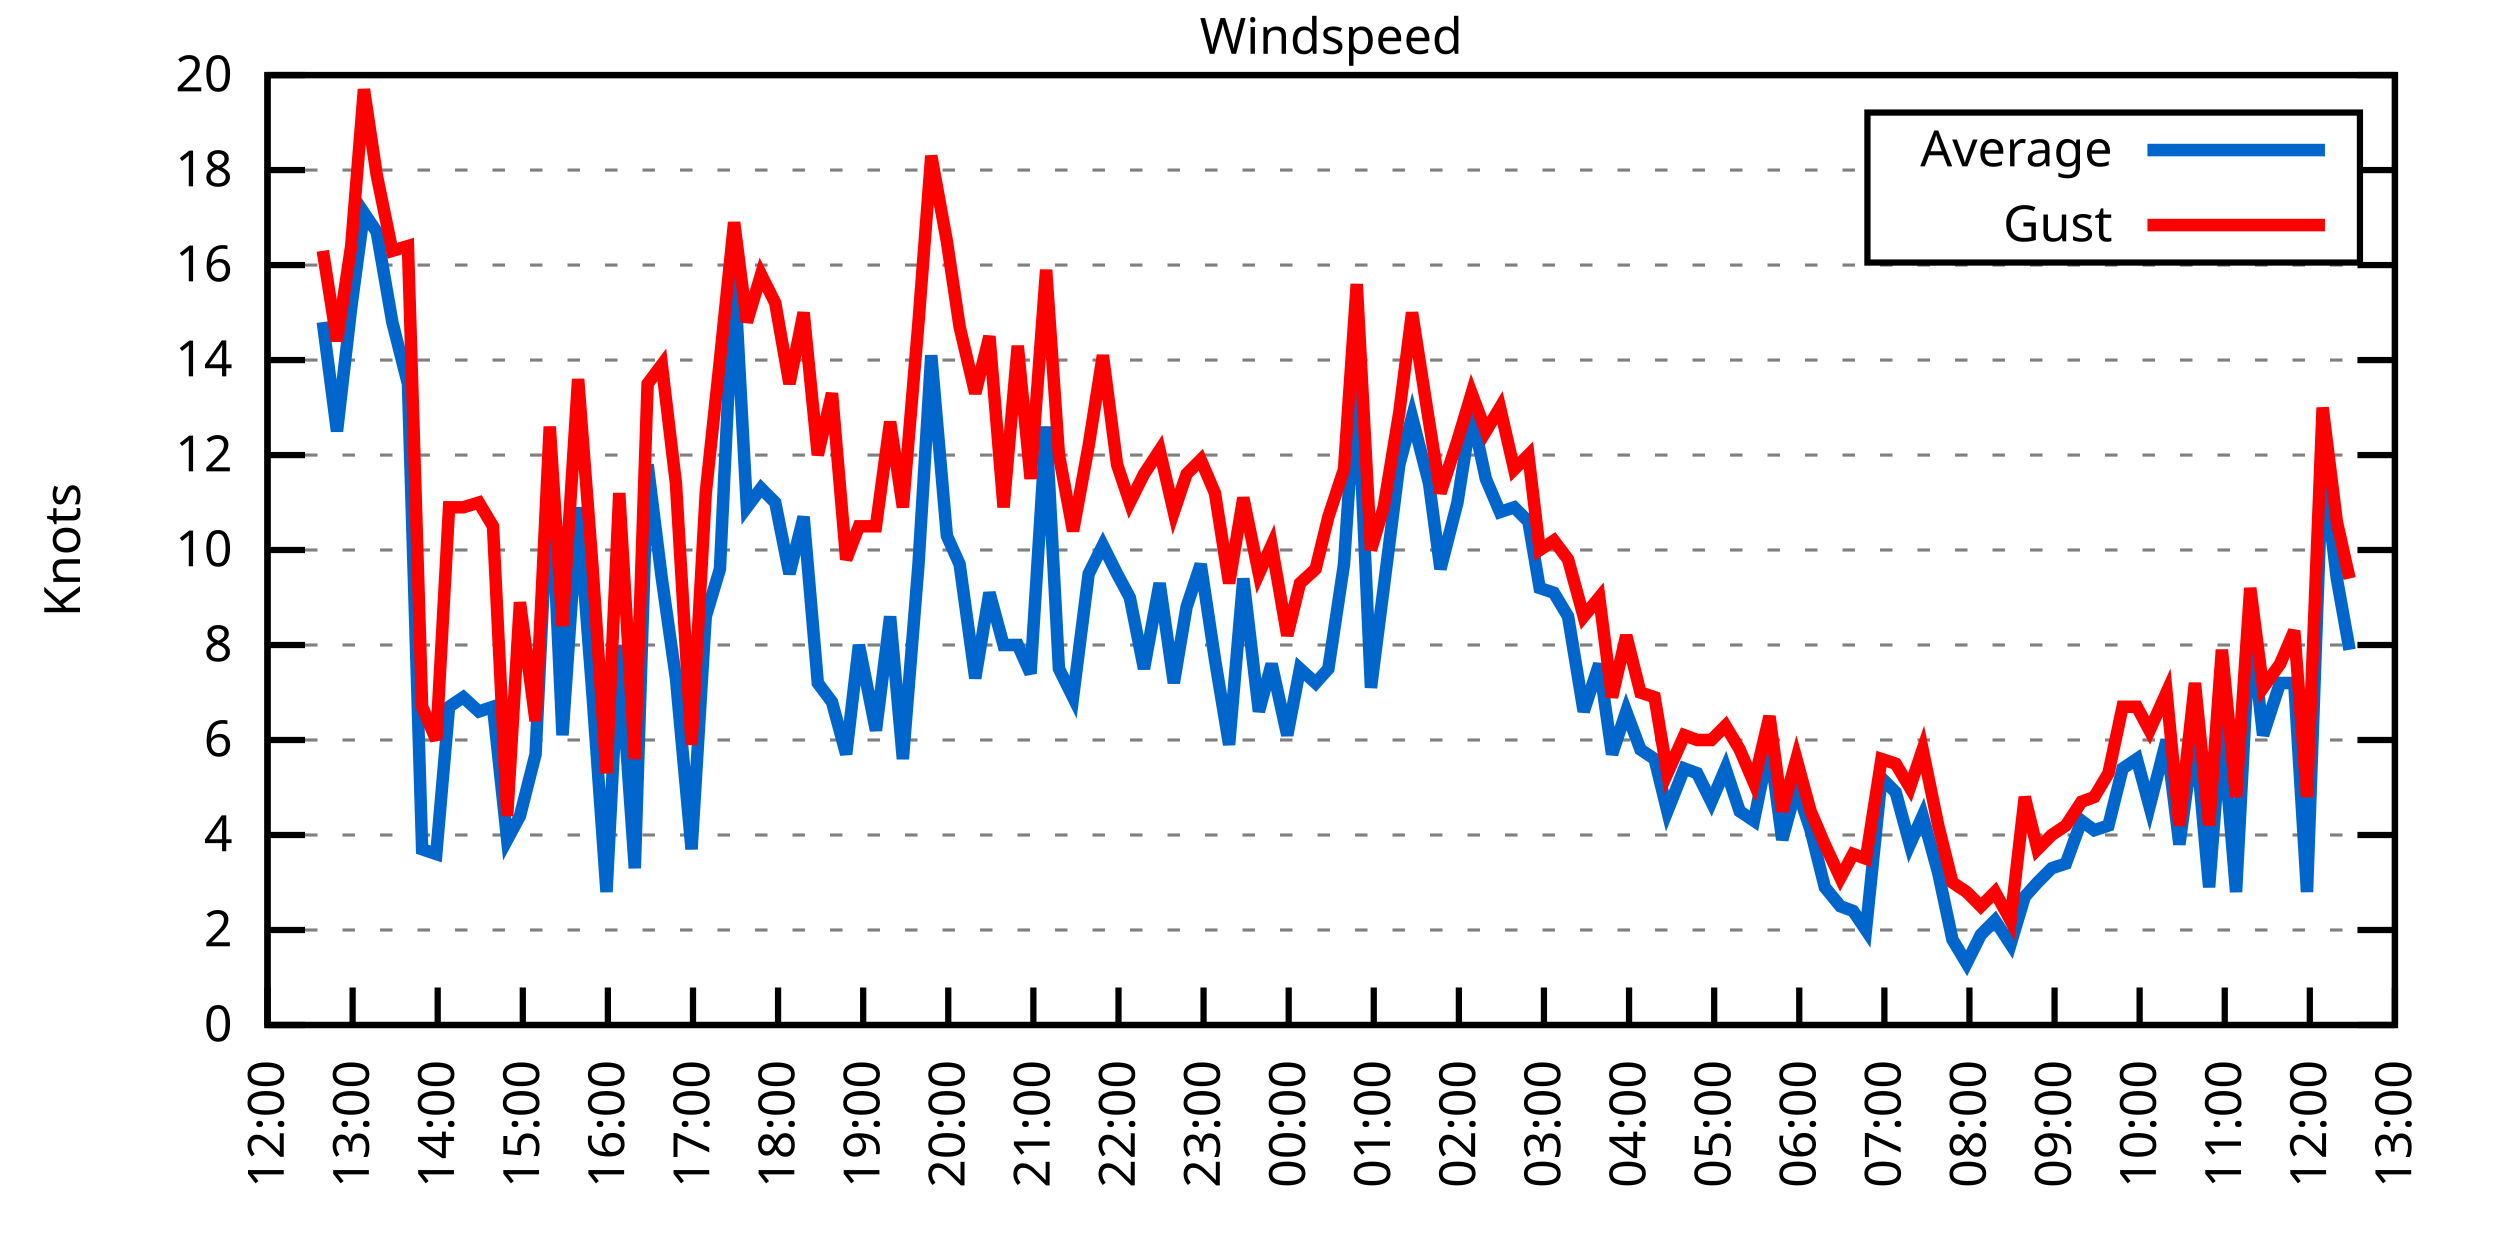
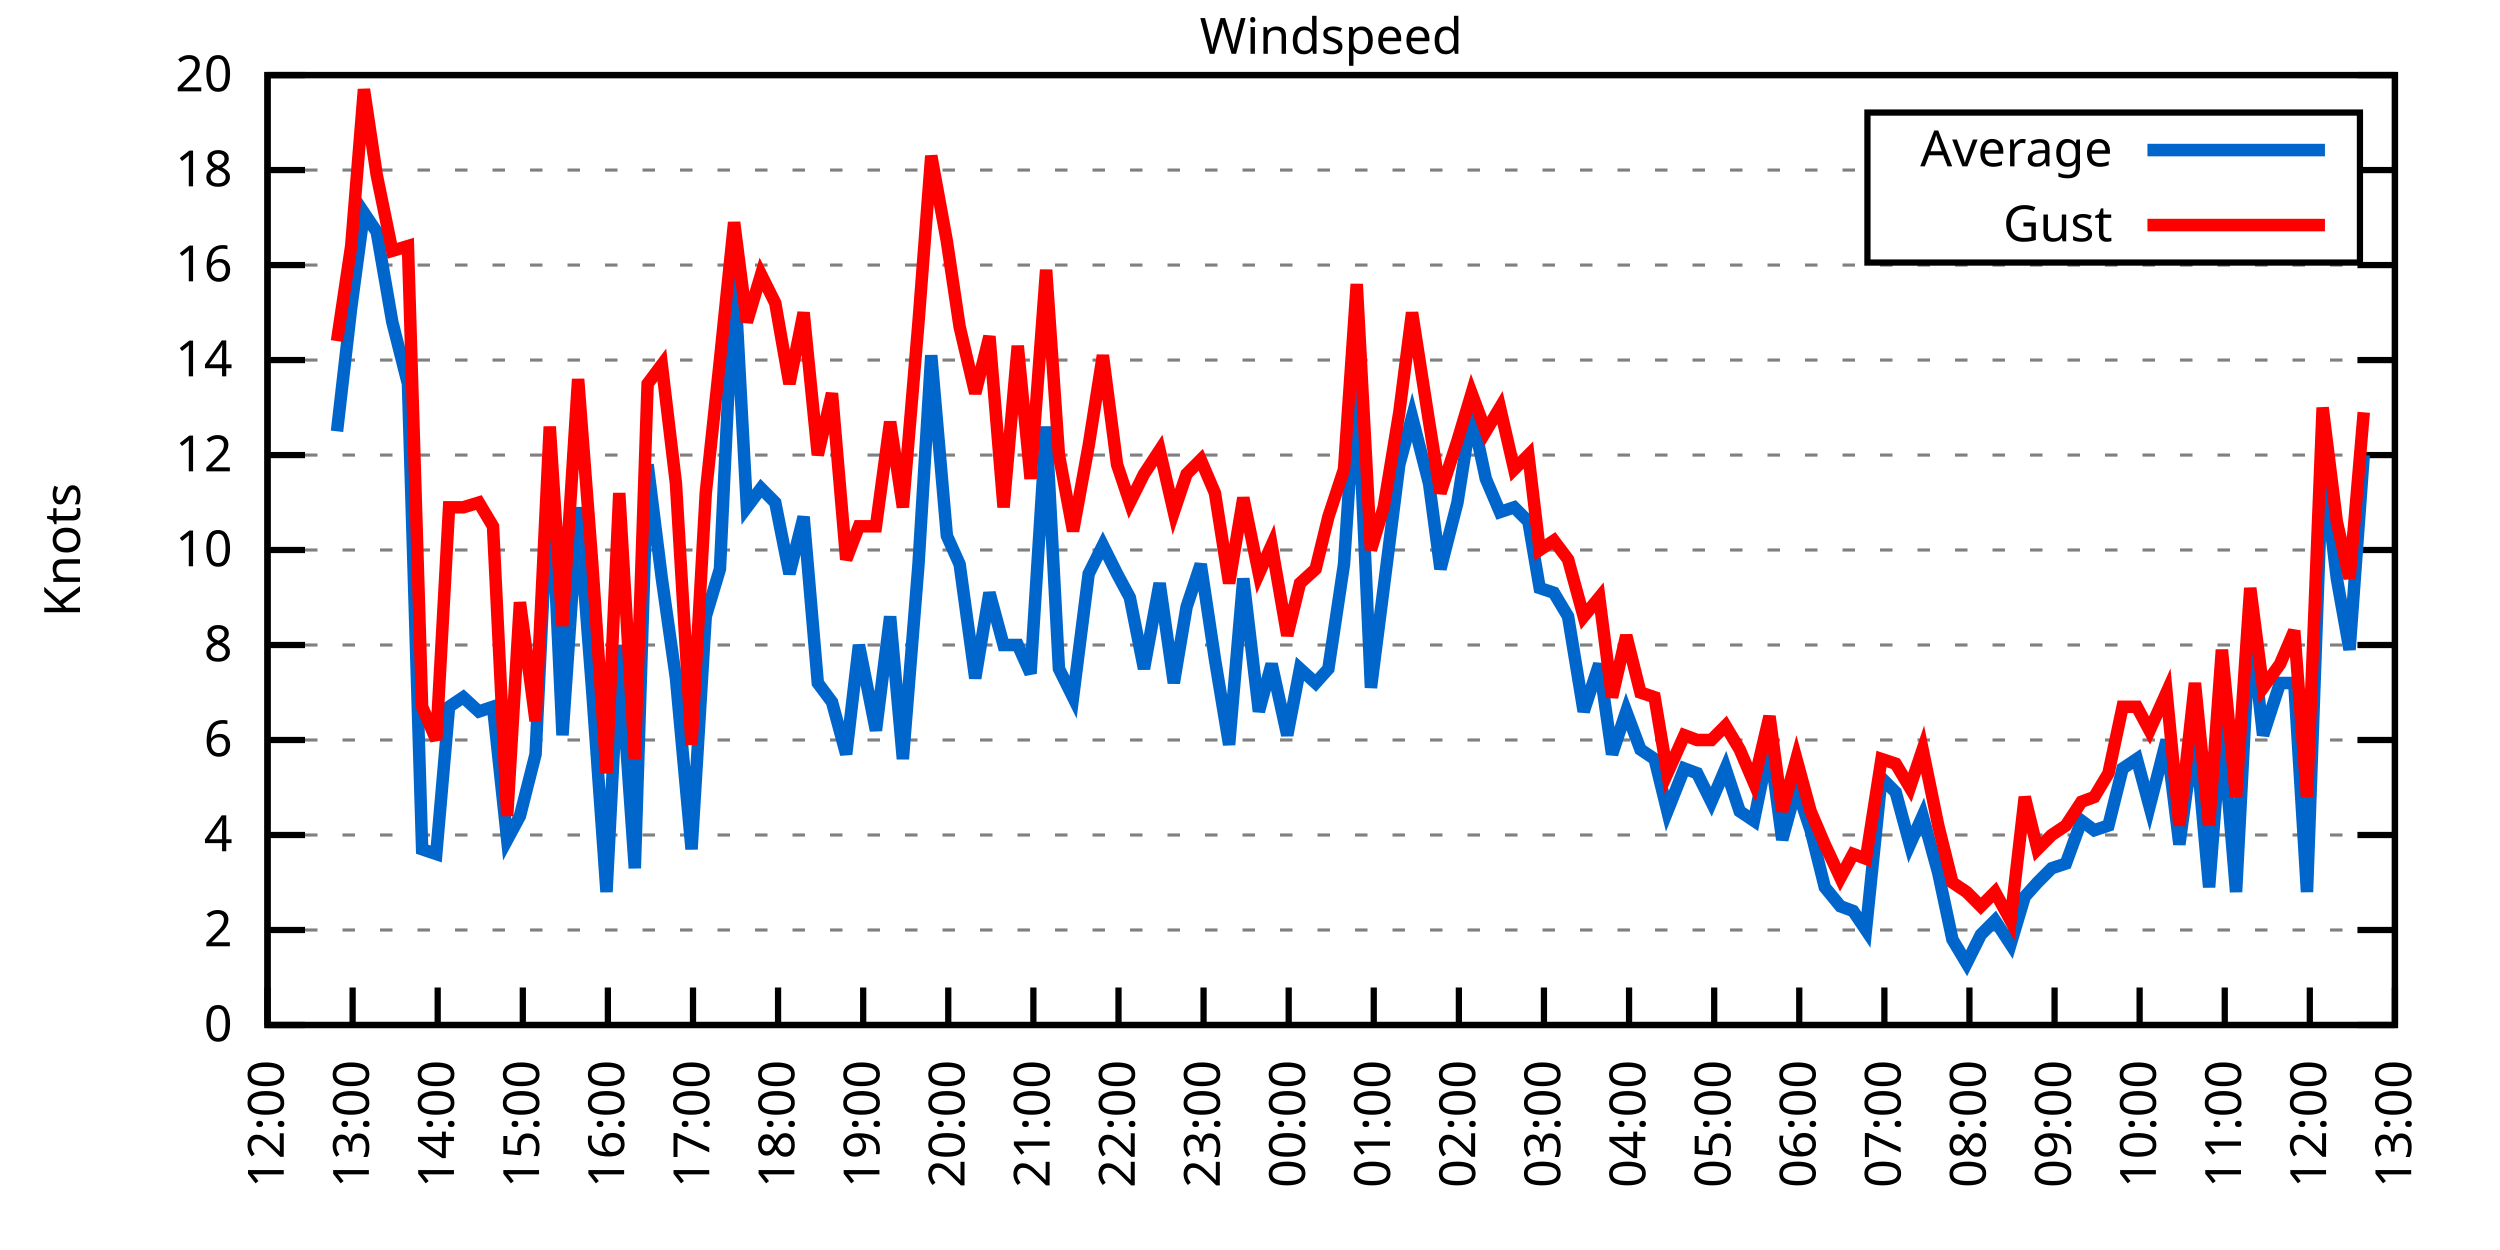
<svg xmlns="http://www.w3.org/2000/svg" xmlns:xlink="http://www.w3.org/1999/xlink" width="400" height="200" viewBox="0 0 400 200">
  <g id="gnuplot_canvas">
    <rect x="0" y="0" width="400" height="200" fill="none" />
    <defs>
      <circle id="gpDot" r="0.5" stroke-width="0.5" stroke="currentColor" />
      <path id="gpPt0" stroke-width="0.333" stroke="currentColor" d="M-1,0 h2 M0,-1 v2" />
      <path id="gpPt1" stroke-width="0.333" stroke="currentColor" d="M-1,-1 L1,1 M1,-1 L-1,1" />
      <path id="gpPt2" stroke-width="0.333" stroke="currentColor" d="M-1,0 L1,0 M0,-1 L0,1 M-1,-1 L1,1 M-1,1 L1,-1" />
      <rect id="gpPt3" stroke-width="0.333" stroke="currentColor" x="-1" y="-1" width="2" height="2" />
      <rect id="gpPt4" stroke-width="0.333" stroke="currentColor" fill="currentColor" x="-1" y="-1" width="2" height="2" />
      <circle id="gpPt5" stroke-width="0.333" stroke="currentColor" cx="0" cy="0" r="1" />
      <use xlink:href="#gpPt5" id="gpPt6" fill="currentColor" stroke="none" />
      <path id="gpPt7" stroke-width="0.333" stroke="currentColor" d="M0,-1.33 L-1.33,0.67 L1.33,0.67 z" />
      <use xlink:href="#gpPt7" id="gpPt8" fill="currentColor" stroke="none" />
      <use xlink:href="#gpPt7" id="gpPt9" stroke="currentColor" transform="rotate(180)" />
      <use xlink:href="#gpPt9" id="gpPt10" fill="currentColor" stroke="none" />
      <use xlink:href="#gpPt3" id="gpPt11" stroke="currentColor" transform="rotate(45)" />
      <use xlink:href="#gpPt11" id="gpPt12" fill="currentColor" stroke="none" />
      <path id="gpPt13" stroke-width="0.333" stroke="currentColor" d="M0,1.330 L1.265,0.411 L0.782,-1.067 L-0.782,-1.076 L-1.265,0.411 z" />
      <use xlink:href="#gpPt13" id="gpPt14" fill="currentColor" stroke="none" />
      <filter id="textbox" filterUnits="objectBoundingBox" x="0" y="0" height="1" width="1">
        <feFlood flood-color="white" flood-opacity="1" result="bgnd" />
        <feComposite in="SourceGraphic" in2="bgnd" operator="atop" />
      </filter>
      <filter id="greybox" filterUnits="objectBoundingBox" x="0" y="0" height="1" width="1">
        <feFlood flood-color="lightgrey" flood-opacity="1" result="grey" />
        <feComposite in="SourceGraphic" in2="grey" operator="atop" />
      </filter>
    </defs>
    <g fill="none" color="white" stroke="currentColor" stroke-width="1.00" stroke-linecap="butt" stroke-linejoin="miter">
</g>
    <g fill="none" color="black" stroke="currentColor" stroke-width="1.00" stroke-linecap="butt" stroke-linejoin="miter">
      <g stroke="none" shape-rendering="crispEdges">
        <polygon fill="rgb(255, 255, 255)" points="42.80,164.00 383.18,164.00 383.18,12.02 42.80,12.02 " />
      </g>
    </g>
    <g fill="none" color="black" stroke="currentColor" stroke-width="1.00" stroke-linecap="butt" stroke-linejoin="miter">
</g>
    <g fill="none" color="black" stroke="black" stroke-width="0.50" stroke-linecap="butt" stroke-linejoin="miter">
</g>
    <g fill="none" color="gray" stroke="currentColor" stroke-width="0.50" stroke-linecap="butt" stroke-linejoin="miter">
      <path stroke="gray" stroke-dasharray="2,4" class="gridline" d="M42.80,164.00 L383.19,164.00  " />
    </g>
    <g fill="none" color="gray" stroke="gray" stroke-width="1.00" stroke-linecap="butt" stroke-linejoin="miter">
</g>
    <g fill="none" color="black" stroke="currentColor" stroke-width="1.00" stroke-linecap="butt" stroke-linejoin="miter">
      <path stroke="black" d="M42.80,164.00 L48.80,164.00 M383.19,164.00 L377.19,164.00  " />
      <g transform="translate(37.20,166.60)" stroke="none" fill="black" font-family="Sans" font-size="8.00" text-anchor="end">
        <text>
          <tspan font-family="Sans"> 0</tspan>
        </text>
      </g>
    </g>
    <g fill="none" color="black" stroke="currentColor" stroke-width="1.00" stroke-linecap="butt" stroke-linejoin="miter">
</g>
    <g fill="none" color="black" stroke="black" stroke-width="0.50" stroke-linecap="butt" stroke-linejoin="miter">
</g>
    <g fill="none" color="gray" stroke="currentColor" stroke-width="0.50" stroke-linecap="butt" stroke-linejoin="miter">
      <path stroke="gray" stroke-dasharray="2,4" class="gridline" d="M42.80,148.80 L383.19,148.80  " />
    </g>
    <g fill="none" color="gray" stroke="gray" stroke-width="1.00" stroke-linecap="butt" stroke-linejoin="miter">
</g>
    <g fill="none" color="black" stroke="currentColor" stroke-width="1.00" stroke-linecap="butt" stroke-linejoin="miter">
      <path stroke="black" d="M42.80,148.80 L48.80,148.80 M383.19,148.80 L377.19,148.80  " />
      <g transform="translate(37.20,151.40)" stroke="none" fill="black" font-family="Sans" font-size="8.00" text-anchor="end">
        <text>
          <tspan font-family="Sans"> 2</tspan>
        </text>
      </g>
    </g>
    <g fill="none" color="black" stroke="currentColor" stroke-width="1.00" stroke-linecap="butt" stroke-linejoin="miter">
</g>
    <g fill="none" color="black" stroke="black" stroke-width="0.50" stroke-linecap="butt" stroke-linejoin="miter">
</g>
    <g fill="none" color="gray" stroke="currentColor" stroke-width="0.50" stroke-linecap="butt" stroke-linejoin="miter">
      <path stroke="gray" stroke-dasharray="2,4" class="gridline" d="M42.80,133.60 L383.19,133.60  " />
    </g>
    <g fill="none" color="gray" stroke="gray" stroke-width="1.00" stroke-linecap="butt" stroke-linejoin="miter">
</g>
    <g fill="none" color="black" stroke="currentColor" stroke-width="1.00" stroke-linecap="butt" stroke-linejoin="miter">
      <path stroke="black" d="M42.80,133.60 L48.80,133.60 M383.19,133.60 L377.19,133.60  " />
      <g transform="translate(37.20,136.20)" stroke="none" fill="black" font-family="Sans" font-size="8.00" text-anchor="end">
        <text>
          <tspan font-family="Sans"> 4</tspan>
        </text>
      </g>
    </g>
    <g fill="none" color="black" stroke="currentColor" stroke-width="1.00" stroke-linecap="butt" stroke-linejoin="miter">
</g>
    <g fill="none" color="black" stroke="black" stroke-width="0.50" stroke-linecap="butt" stroke-linejoin="miter">
</g>
    <g fill="none" color="gray" stroke="currentColor" stroke-width="0.50" stroke-linecap="butt" stroke-linejoin="miter">
      <path stroke="gray" stroke-dasharray="2,4" class="gridline" d="M42.80,118.40 L383.19,118.40  " />
    </g>
    <g fill="none" color="gray" stroke="gray" stroke-width="1.00" stroke-linecap="butt" stroke-linejoin="miter">
</g>
    <g fill="none" color="black" stroke="currentColor" stroke-width="1.00" stroke-linecap="butt" stroke-linejoin="miter">
      <path stroke="black" d="M42.80,118.40 L48.80,118.40 M383.19,118.40 L377.19,118.40  " />
      <g transform="translate(37.20,121.00)" stroke="none" fill="black" font-family="Sans" font-size="8.00" text-anchor="end">
        <text>
          <tspan font-family="Sans"> 6</tspan>
        </text>
      </g>
    </g>
    <g fill="none" color="black" stroke="currentColor" stroke-width="1.00" stroke-linecap="butt" stroke-linejoin="miter">
</g>
    <g fill="none" color="black" stroke="black" stroke-width="0.50" stroke-linecap="butt" stroke-linejoin="miter">
</g>
    <g fill="none" color="gray" stroke="currentColor" stroke-width="0.50" stroke-linecap="butt" stroke-linejoin="miter">
      <path stroke="gray" stroke-dasharray="2,4" class="gridline" d="M42.80,103.20 L383.19,103.20  " />
    </g>
    <g fill="none" color="gray" stroke="gray" stroke-width="1.00" stroke-linecap="butt" stroke-linejoin="miter">
</g>
    <g fill="none" color="black" stroke="currentColor" stroke-width="1.00" stroke-linecap="butt" stroke-linejoin="miter">
      <path stroke="black" d="M42.80,103.20 L48.80,103.20 M383.19,103.20 L377.19,103.20  " />
      <g transform="translate(37.20,105.80)" stroke="none" fill="black" font-family="Sans" font-size="8.00" text-anchor="end">
        <text>
          <tspan font-family="Sans"> 8</tspan>
        </text>
      </g>
    </g>
    <g fill="none" color="black" stroke="currentColor" stroke-width="1.00" stroke-linecap="butt" stroke-linejoin="miter">
</g>
    <g fill="none" color="black" stroke="black" stroke-width="0.50" stroke-linecap="butt" stroke-linejoin="miter">
</g>
    <g fill="none" color="gray" stroke="currentColor" stroke-width="0.50" stroke-linecap="butt" stroke-linejoin="miter">
      <path stroke="gray" stroke-dasharray="2,4" class="gridline" d="M42.80,88.00 L383.19,88.00  " />
    </g>
    <g fill="none" color="gray" stroke="gray" stroke-width="1.00" stroke-linecap="butt" stroke-linejoin="miter">
</g>
    <g fill="none" color="black" stroke="currentColor" stroke-width="1.00" stroke-linecap="butt" stroke-linejoin="miter">
      <path stroke="black" d="M42.80,88.00 L48.80,88.00 M383.19,88.00 L377.19,88.00  " />
      <g transform="translate(37.20,90.60)" stroke="none" fill="black" font-family="Sans" font-size="8.00" text-anchor="end">
        <text>
          <tspan font-family="Sans"> 10</tspan>
        </text>
      </g>
    </g>
    <g fill="none" color="black" stroke="currentColor" stroke-width="1.00" stroke-linecap="butt" stroke-linejoin="miter">
</g>
    <g fill="none" color="black" stroke="black" stroke-width="0.50" stroke-linecap="butt" stroke-linejoin="miter">
</g>
    <g fill="none" color="gray" stroke="currentColor" stroke-width="0.50" stroke-linecap="butt" stroke-linejoin="miter">
      <path stroke="gray" stroke-dasharray="2,4" class="gridline" d="M42.80,72.81 L383.19,72.81  " />
    </g>
    <g fill="none" color="gray" stroke="gray" stroke-width="1.00" stroke-linecap="butt" stroke-linejoin="miter">
</g>
    <g fill="none" color="black" stroke="currentColor" stroke-width="1.00" stroke-linecap="butt" stroke-linejoin="miter">
      <path stroke="black" d="M42.80,72.81 L48.80,72.81 M383.19,72.81 L377.19,72.81  " />
      <g transform="translate(37.20,75.41)" stroke="none" fill="black" font-family="Sans" font-size="8.00" text-anchor="end">
        <text>
          <tspan font-family="Sans"> 12</tspan>
        </text>
      </g>
    </g>
    <g fill="none" color="black" stroke="currentColor" stroke-width="1.00" stroke-linecap="butt" stroke-linejoin="miter">
</g>
    <g fill="none" color="black" stroke="black" stroke-width="0.50" stroke-linecap="butt" stroke-linejoin="miter">
</g>
    <g fill="none" color="gray" stroke="currentColor" stroke-width="0.50" stroke-linecap="butt" stroke-linejoin="miter">
      <path stroke="gray" stroke-dasharray="2,4" class="gridline" d="M42.80,57.61 L383.19,57.61  " />
    </g>
    <g fill="none" color="gray" stroke="gray" stroke-width="1.00" stroke-linecap="butt" stroke-linejoin="miter">
</g>
    <g fill="none" color="black" stroke="currentColor" stroke-width="1.00" stroke-linecap="butt" stroke-linejoin="miter">
      <path stroke="black" d="M42.80,57.61 L48.80,57.61 M383.19,57.61 L377.19,57.61  " />
      <g transform="translate(37.20,60.21)" stroke="none" fill="black" font-family="Sans" font-size="8.00" text-anchor="end">
        <text>
          <tspan font-family="Sans"> 14</tspan>
        </text>
      </g>
    </g>
    <g fill="none" color="black" stroke="currentColor" stroke-width="1.00" stroke-linecap="butt" stroke-linejoin="miter">
</g>
    <g fill="none" color="black" stroke="black" stroke-width="0.50" stroke-linecap="butt" stroke-linejoin="miter">
</g>
    <g fill="none" color="gray" stroke="currentColor" stroke-width="0.50" stroke-linecap="butt" stroke-linejoin="miter">
      <path stroke="gray" stroke-dasharray="2,4" class="gridline" d="M42.80,42.41 L383.19,42.41  " />
    </g>
    <g fill="none" color="gray" stroke="gray" stroke-width="1.00" stroke-linecap="butt" stroke-linejoin="miter">
</g>
    <g fill="none" color="black" stroke="currentColor" stroke-width="1.00" stroke-linecap="butt" stroke-linejoin="miter">
      <path stroke="black" d="M42.80,42.41 L48.80,42.41 M383.19,42.41 L377.19,42.41  " />
      <g transform="translate(37.20,45.01)" stroke="none" fill="black" font-family="Sans" font-size="8.00" text-anchor="end">
        <text>
          <tspan font-family="Sans"> 16</tspan>
        </text>
      </g>
    </g>
    <g fill="none" color="black" stroke="currentColor" stroke-width="1.00" stroke-linecap="butt" stroke-linejoin="miter">
</g>
    <g fill="none" color="black" stroke="black" stroke-width="0.50" stroke-linecap="butt" stroke-linejoin="miter">
</g>
    <g fill="none" color="gray" stroke="currentColor" stroke-width="0.50" stroke-linecap="butt" stroke-linejoin="miter">
      <path stroke="gray" stroke-dasharray="2,4" class="gridline" d="M42.80,27.21 L298.79,27.21 M377.59,27.21 L383.19,27.21  " />
    </g>
    <g fill="none" color="gray" stroke="gray" stroke-width="1.00" stroke-linecap="butt" stroke-linejoin="miter">
</g>
    <g fill="none" color="black" stroke="currentColor" stroke-width="1.00" stroke-linecap="butt" stroke-linejoin="miter">
      <path stroke="black" d="M42.80,27.21 L48.80,27.21 M383.19,27.21 L377.19,27.21  " />
      <g transform="translate(37.20,29.81)" stroke="none" fill="black" font-family="Sans" font-size="8.00" text-anchor="end">
        <text>
          <tspan font-family="Sans"> 18</tspan>
        </text>
      </g>
    </g>
    <g fill="none" color="black" stroke="currentColor" stroke-width="1.00" stroke-linecap="butt" stroke-linejoin="miter">
</g>
    <g fill="none" color="black" stroke="black" stroke-width="0.50" stroke-linecap="butt" stroke-linejoin="miter">
</g>
    <g fill="none" color="gray" stroke="currentColor" stroke-width="0.50" stroke-linecap="butt" stroke-linejoin="miter">
      <path stroke="gray" stroke-dasharray="2,4" class="gridline" d="M42.80,12.01 L383.19,12.01  " />
    </g>
    <g fill="none" color="gray" stroke="gray" stroke-width="1.00" stroke-linecap="butt" stroke-linejoin="miter">
</g>
    <g fill="none" color="black" stroke="currentColor" stroke-width="1.00" stroke-linecap="butt" stroke-linejoin="miter">
      <path stroke="black" d="M42.80,12.01 L48.80,12.01 M383.19,12.01 L377.19,12.01  " />
      <g transform="translate(37.20,14.61)" stroke="none" fill="black" font-family="Sans" font-size="8.00" text-anchor="end">
        <text>
          <tspan font-family="Sans"> 20</tspan>
        </text>
      </g>
    </g>
    <g fill="none" color="black" stroke="currentColor" stroke-width="1.00" stroke-linecap="butt" stroke-linejoin="miter">
      <path stroke="black" d="M42.80,164.00 L42.80,158.00  " />
      <g transform="translate(45.40,169.60) rotate(270.00)" stroke="none" fill="black" font-family="Sans" font-size="8.00" text-anchor="end">
        <text>
          <tspan font-family="Sans">12:00</tspan>
        </text>
      </g>
    </g>
    <g fill="none" color="black" stroke="currentColor" stroke-width="1.00" stroke-linecap="butt" stroke-linejoin="miter">
      <path stroke="black" d="M56.42,164.00 L56.42,158.00  " />
      <g transform="translate(59.02,169.60) rotate(270.00)" stroke="none" fill="black" font-family="Sans" font-size="8.00" text-anchor="end">
        <text>
          <tspan font-family="Sans">13:00</tspan>
        </text>
      </g>
    </g>
    <g fill="none" color="black" stroke="currentColor" stroke-width="1.00" stroke-linecap="butt" stroke-linejoin="miter">
      <path stroke="black" d="M70.03,164.00 L70.03,158.00  " />
      <g transform="translate(72.63,169.60) rotate(270.00)" stroke="none" fill="black" font-family="Sans" font-size="8.00" text-anchor="end">
        <text>
          <tspan font-family="Sans">14:00</tspan>
        </text>
      </g>
    </g>
    <g fill="none" color="black" stroke="currentColor" stroke-width="1.00" stroke-linecap="butt" stroke-linejoin="miter">
      <path stroke="black" d="M83.65,164.00 L83.65,158.00  " />
      <g transform="translate(86.25,169.60) rotate(270.00)" stroke="none" fill="black" font-family="Sans" font-size="8.00" text-anchor="end">
        <text>
          <tspan font-family="Sans">15:00</tspan>
        </text>
      </g>
    </g>
    <g fill="none" color="black" stroke="currentColor" stroke-width="1.00" stroke-linecap="butt" stroke-linejoin="miter">
      <path stroke="black" d="M97.26,164.00 L97.26,158.00  " />
      <g transform="translate(99.86,169.60) rotate(270.00)" stroke="none" fill="black" font-family="Sans" font-size="8.00" text-anchor="end">
        <text>
          <tspan font-family="Sans">16:00</tspan>
        </text>
      </g>
    </g>
    <g fill="none" color="black" stroke="currentColor" stroke-width="1.00" stroke-linecap="butt" stroke-linejoin="miter">
      <path stroke="black" d="M110.88,164.00 L110.88,158.00  " />
      <g transform="translate(113.48,169.60) rotate(270.00)" stroke="none" fill="black" font-family="Sans" font-size="8.00" text-anchor="end">
        <text>
          <tspan font-family="Sans">17:00</tspan>
        </text>
      </g>
    </g>
    <g fill="none" color="black" stroke="currentColor" stroke-width="1.00" stroke-linecap="butt" stroke-linejoin="miter">
      <path stroke="black" d="M124.49,164.00 L124.49,158.00  " />
      <g transform="translate(127.09,169.60) rotate(270.00)" stroke="none" fill="black" font-family="Sans" font-size="8.00" text-anchor="end">
        <text>
          <tspan font-family="Sans">18:00</tspan>
        </text>
      </g>
    </g>
    <g fill="none" color="black" stroke="currentColor" stroke-width="1.00" stroke-linecap="butt" stroke-linejoin="miter">
      <path stroke="black" d="M138.11,164.00 L138.11,158.00  " />
      <g transform="translate(140.71,169.60) rotate(270.00)" stroke="none" fill="black" font-family="Sans" font-size="8.00" text-anchor="end">
        <text>
          <tspan font-family="Sans">19:00</tspan>
        </text>
      </g>
    </g>
    <g fill="none" color="black" stroke="currentColor" stroke-width="1.00" stroke-linecap="butt" stroke-linejoin="miter">
      <path stroke="black" d="M151.72,164.00 L151.72,158.00  " />
      <g transform="translate(154.32,169.60) rotate(270.00)" stroke="none" fill="black" font-family="Sans" font-size="8.00" text-anchor="end">
        <text>
          <tspan font-family="Sans">20:00</tspan>
        </text>
      </g>
    </g>
    <g fill="none" color="black" stroke="currentColor" stroke-width="1.00" stroke-linecap="butt" stroke-linejoin="miter">
      <path stroke="black" d="M165.34,164.00 L165.34,158.00  " />
      <g transform="translate(167.94,169.60) rotate(270.00)" stroke="none" fill="black" font-family="Sans" font-size="8.00" text-anchor="end">
        <text>
          <tspan font-family="Sans">21:00</tspan>
        </text>
      </g>
    </g>
    <g fill="none" color="black" stroke="currentColor" stroke-width="1.00" stroke-linecap="butt" stroke-linejoin="miter">
      <path stroke="black" d="M178.96,164.00 L178.96,158.00  " />
      <g transform="translate(181.56,169.60) rotate(270.00)" stroke="none" fill="black" font-family="Sans" font-size="8.00" text-anchor="end">
        <text>
          <tspan font-family="Sans">22:00</tspan>
        </text>
      </g>
    </g>
    <g fill="none" color="black" stroke="currentColor" stroke-width="1.00" stroke-linecap="butt" stroke-linejoin="miter">
      <path stroke="black" d="M192.57,164.00 L192.57,158.00  " />
      <g transform="translate(195.17,169.60) rotate(270.00)" stroke="none" fill="black" font-family="Sans" font-size="8.00" text-anchor="end">
        <text>
          <tspan font-family="Sans">23:00</tspan>
        </text>
      </g>
    </g>
    <g fill="none" color="black" stroke="currentColor" stroke-width="1.00" stroke-linecap="butt" stroke-linejoin="miter">
      <path stroke="black" d="M206.19,164.00 L206.19,158.00  " />
      <g transform="translate(208.79,169.60) rotate(270.00)" stroke="none" fill="black" font-family="Sans" font-size="8.00" text-anchor="end">
        <text>
          <tspan font-family="Sans">00:00</tspan>
        </text>
      </g>
    </g>
    <g fill="none" color="black" stroke="currentColor" stroke-width="1.00" stroke-linecap="butt" stroke-linejoin="miter">
      <path stroke="black" d="M219.80,164.00 L219.80,158.00  " />
      <g transform="translate(222.40,169.60) rotate(270.00)" stroke="none" fill="black" font-family="Sans" font-size="8.00" text-anchor="end">
        <text>
          <tspan font-family="Sans">01:00</tspan>
        </text>
      </g>
    </g>
    <g fill="none" color="black" stroke="currentColor" stroke-width="1.00" stroke-linecap="butt" stroke-linejoin="miter">
      <path stroke="black" d="M233.42,164.00 L233.42,158.00  " />
      <g transform="translate(236.02,169.60) rotate(270.00)" stroke="none" fill="black" font-family="Sans" font-size="8.00" text-anchor="end">
        <text>
          <tspan font-family="Sans">02:00</tspan>
        </text>
      </g>
    </g>
    <g fill="none" color="black" stroke="currentColor" stroke-width="1.00" stroke-linecap="butt" stroke-linejoin="miter">
      <path stroke="black" d="M247.03,164.00 L247.03,158.00  " />
      <g transform="translate(249.63,169.60) rotate(270.00)" stroke="none" fill="black" font-family="Sans" font-size="8.00" text-anchor="end">
        <text>
          <tspan font-family="Sans">03:00</tspan>
        </text>
      </g>
    </g>
    <g fill="none" color="black" stroke="currentColor" stroke-width="1.00" stroke-linecap="butt" stroke-linejoin="miter">
      <path stroke="black" d="M260.65,164.00 L260.65,158.00  " />
      <g transform="translate(263.25,169.60) rotate(270.00)" stroke="none" fill="black" font-family="Sans" font-size="8.00" text-anchor="end">
        <text>
          <tspan font-family="Sans">04:00</tspan>
        </text>
      </g>
    </g>
    <g fill="none" color="black" stroke="currentColor" stroke-width="1.00" stroke-linecap="butt" stroke-linejoin="miter">
      <path stroke="black" d="M274.27,164.00 L274.27,158.00  " />
      <g transform="translate(276.87,169.60) rotate(270.00)" stroke="none" fill="black" font-family="Sans" font-size="8.00" text-anchor="end">
        <text>
          <tspan font-family="Sans">05:00</tspan>
        </text>
      </g>
    </g>
    <g fill="none" color="black" stroke="currentColor" stroke-width="1.00" stroke-linecap="butt" stroke-linejoin="miter">
      <path stroke="black" d="M287.88,164.00 L287.88,158.00  " />
      <g transform="translate(290.48,169.60) rotate(270.00)" stroke="none" fill="black" font-family="Sans" font-size="8.00" text-anchor="end">
        <text>
          <tspan font-family="Sans">06:00</tspan>
        </text>
      </g>
    </g>
    <g fill="none" color="black" stroke="currentColor" stroke-width="1.00" stroke-linecap="butt" stroke-linejoin="miter">
      <path stroke="black" d="M301.50,164.00 L301.50,158.00  " />
      <g transform="translate(304.10,169.60) rotate(270.00)" stroke="none" fill="black" font-family="Sans" font-size="8.00" text-anchor="end">
        <text>
          <tspan font-family="Sans">07:00</tspan>
        </text>
      </g>
    </g>
    <g fill="none" color="black" stroke="currentColor" stroke-width="1.00" stroke-linecap="butt" stroke-linejoin="miter">
      <path stroke="black" d="M315.11,164.00 L315.11,158.00  " />
      <g transform="translate(317.71,169.60) rotate(270.00)" stroke="none" fill="black" font-family="Sans" font-size="8.00" text-anchor="end">
        <text>
          <tspan font-family="Sans">08:00</tspan>
        </text>
      </g>
    </g>
    <g fill="none" color="black" stroke="currentColor" stroke-width="1.00" stroke-linecap="butt" stroke-linejoin="miter">
      <path stroke="black" d="M328.73,164.00 L328.73,158.00  " />
      <g transform="translate(331.33,169.60) rotate(270.00)" stroke="none" fill="black" font-family="Sans" font-size="8.00" text-anchor="end">
        <text>
          <tspan font-family="Sans">09:00</tspan>
        </text>
      </g>
    </g>
    <g fill="none" color="black" stroke="currentColor" stroke-width="1.00" stroke-linecap="butt" stroke-linejoin="miter">
      <path stroke="black" d="M342.34,164.00 L342.34,158.00  " />
      <g transform="translate(344.94,169.60) rotate(270.00)" stroke="none" fill="black" font-family="Sans" font-size="8.00" text-anchor="end">
        <text>
          <tspan font-family="Sans">10:00</tspan>
        </text>
      </g>
    </g>
    <g fill="none" color="black" stroke="currentColor" stroke-width="1.00" stroke-linecap="butt" stroke-linejoin="miter">
      <path stroke="black" d="M355.96,164.00 L355.96,158.00  " />
      <g transform="translate(358.56,169.60) rotate(270.00)" stroke="none" fill="black" font-family="Sans" font-size="8.00" text-anchor="end">
        <text>
          <tspan font-family="Sans">11:00</tspan>
        </text>
      </g>
    </g>
    <g fill="none" color="black" stroke="currentColor" stroke-width="1.00" stroke-linecap="butt" stroke-linejoin="miter">
      <path stroke="black" d="M369.57,164.00 L369.57,158.00  " />
      <g transform="translate(372.17,169.60) rotate(270.00)" stroke="none" fill="black" font-family="Sans" font-size="8.00" text-anchor="end">
        <text>
          <tspan font-family="Sans">12:00</tspan>
        </text>
      </g>
    </g>
    <g fill="none" color="black" stroke="currentColor" stroke-width="1.00" stroke-linecap="butt" stroke-linejoin="miter">
      <path stroke="black" d="M383.19,164.00 L383.19,158.00  " />
      <g transform="translate(385.79,169.60) rotate(270.00)" stroke="none" fill="black" font-family="Sans" font-size="8.00" text-anchor="end">
        <text>
          <tspan font-family="Sans">13:00</tspan>
        </text>
      </g>
    </g>
    <g fill="none" color="black" stroke="currentColor" stroke-width="1.00" stroke-linecap="butt" stroke-linejoin="miter">
</g>
    <g fill="none" color="black" stroke="currentColor" stroke-width="1.00" stroke-linecap="butt" stroke-linejoin="miter">
      <path stroke="black" d="M42.80,12.01 L42.80,164.00 L383.19,164.00 L383.19,12.01 L42.80,12.01 Z  " />
    </g>
    <g fill="none" color="black" stroke="currentColor" stroke-width="1.00" stroke-linecap="butt" stroke-linejoin="miter">
</g>
    <g fill="none" color="black" stroke="currentColor" stroke-width="1.00" stroke-linecap="butt" stroke-linejoin="miter">
      <path stroke="black" d="M298.79,42.01 L298.79,18.01 L377.59,18.01 L377.59,42.01 L298.79,42.01 Z  " />
    </g>
    <g id="Windspeed_plot_1">
      <g fill="none" color="white" stroke="black" stroke-width="2.00" stroke-linecap="butt" stroke-linejoin="miter">
</g>
      <g fill="none" color="black" stroke="currentColor" stroke-width="2.00" stroke-linecap="butt" stroke-linejoin="miter">
        <g transform="translate(337.99,26.61)" stroke="none" fill="black" font-family="Sans" font-size="8.00" text-anchor="end">
          <text>
            <tspan font-family="Sans">Average</tspan>
          </text>
        </g>
      </g>
      <g fill="none" color="black" stroke="currentColor" stroke-width="2.00" stroke-linecap="butt" stroke-linejoin="miter">
-         <path stroke="rgb(  0, 102, 204)" d="M343.59,24.01 L371.99,24.01 M51.65,51.53 L53.92,69.01 L56.19,49.25 L58.23,34.05 L60.27,37.09 L62.77,51.53   L65.27,61.41 L67.54,135.88 L69.80,136.64 L71.85,113.08 L74.12,111.56 L76.61,113.84 L78.88,113.08 L81.15,134.36   L83.19,130.56 L85.69,120.68 L87.96,73.57 L90.00,117.64 L92.50,81.17 L94.77,110.80 L97.04,142.72 L99.08,103.20   L101.57,138.92 L103.62,74.33 L105.89,92.56 L108.15,108.52 L110.65,135.88 L112.92,98.64 L115.19,91.04 L117.46,43.17   L119.50,81.17 L121.77,78.13 L124.04,80.41 L126.31,91.80 L128.58,82.69 L130.85,109.28 L133.12,112.32 L135.39,120.68   L137.43,103.20 L140.15,116.88 L142.42,98.64 L144.46,121.44 L146.96,90.28 L149.00,56.85 L151.50,85.73 L153.54,90.28   L156.04,108.52 L158.31,94.84 L160.57,103.20 L162.84,103.20 L164.89,107.76 L167.38,68.25 L169.43,107.00 L171.69,111.56   L174.19,91.80 L176.46,87.25 L178.73,91.80 L180.77,95.60 L183.04,107.00 L185.54,93.32 L187.81,109.28 L189.85,97.12   L192.12,90.28 L194.39,105.48 L196.66,119.16 L198.93,92.56 L201.42,113.84 L203.46,106.24 L205.96,117.64 L208.00,107.00   L210.50,109.28 L212.54,107.00 L215.04,90.28 L217.08,59.13 L219.35,110.04 L221.39,94.08 L223.89,74.33 L225.93,66.73   L228.65,77.37 L230.47,91.04 L233.19,80.41 L235.46,65.97 L237.73,76.61 L240.00,81.93 L242.27,81.17 L244.54,83.45   L246.35,94.08 L248.62,94.84 L250.89,98.64 L253.39,113.84 L255.88,106.24 L257.93,120.68 L260.20,113.84 L262.47,119.92   L264.73,121.44 L266.78,129.80 L269.50,122.96 L271.54,123.72 L273.81,128.28 L276.08,122.96 L278.35,129.80 L280.62,131.32   L283.12,119.16 L285.16,134.36 L287.43,126.00 L289.70,132.84 L291.97,141.96 L294.46,145.00 L296.50,145.76 L298.55,148.80   L301.04,124.48 L303.31,126.76 L305.58,135.12 L307.62,130.56 L310.12,139.68 L312.39,150.32 L314.66,154.12 L316.93,149.56   L319.20,147.28 L321.69,151.08 L323.96,143.48 L326.00,141.20 L328.27,138.92 L330.54,138.16 L333.04,131.32 L335.08,132.84   L337.35,132.08 L339.62,122.96 L341.89,121.44 L343.93,129.04 L346.65,118.40 L348.70,135.12 L351.19,116.88 L353.46,141.96   L355.50,115.36 L357.77,142.72 L360.04,99.40 L362.09,117.64 L364.81,109.28 L367.08,109.28 L369.12,142.72 L371.62,73.57   L373.89,92.56 L375.93,103.96  " />
+         <path stroke="rgb(  0, 102, 204)" d="M343.59,24.01 L371.99,24.01 M53.92,69.01 L56.19,49.25 L58.23,34.05 L60.27,37.09 L62.77,51.53 L65.27,61.41   L67.54,135.88 L69.80,136.64 L71.85,113.08 L74.12,111.56 L76.61,113.84 L78.88,113.08 L81.15,134.36 L83.19,130.56   L85.69,120.68 L87.96,73.57 L90.00,117.64 L92.50,81.17 L94.77,110.80 L97.04,142.72 L99.08,103.20 L101.57,138.92   L103.62,74.33 L105.89,92.56 L108.15,108.52 L110.65,135.88 L112.92,98.64 L115.19,91.04 L117.46,43.17 L119.50,81.17   L121.77,78.13 L124.04,80.41 L126.31,91.80 L128.58,82.69 L130.85,109.28 L133.12,112.32 L135.39,120.68 L137.43,103.20   L140.15,116.88 L142.42,98.64 L144.46,121.44 L146.96,90.28 L149.00,56.85 L151.50,85.73 L153.54,90.28 L156.04,108.52   L158.31,94.84 L160.57,103.20 L162.84,103.20 L164.89,107.76 L167.38,68.25 L169.43,107.00 L171.69,111.56 L174.19,91.80   L176.46,87.25 L178.73,91.80 L180.77,95.60 L183.04,107.00 L185.54,93.32 L187.81,109.28 L189.85,97.12 L192.12,90.28   L194.39,105.48 L196.66,119.16 L198.93,92.56 L201.42,113.84 L203.46,106.24 L205.96,117.64 L208.00,107.00 L210.50,109.28   L212.54,107.00 L215.04,90.28 L217.08,59.13 L219.35,110.04 L221.39,94.08 L223.89,74.33 L225.93,66.73 L228.65,77.37   L230.47,91.04 L233.19,80.41 L235.46,65.97 L237.73,76.61 L240.00,81.93 L242.27,81.17 L244.54,83.45 L246.35,94.08   L248.62,94.84 L250.89,98.64 L253.39,113.84 L255.88,106.24 L257.93,120.68 L260.20,113.84 L262.47,119.92 L264.73,121.44   L266.78,129.80 L269.50,122.96 L271.54,123.72 L273.81,128.28 L276.08,122.96 L278.35,129.80 L280.62,131.32 L283.12,119.16   L285.16,134.36 L287.43,126.00 L289.70,132.84 L291.97,141.96 L294.46,145.00 L296.50,145.76 L298.55,148.80 L301.04,124.48   L303.31,126.76 L305.58,135.12 L307.62,130.56 L310.12,139.68 L312.39,150.32 L314.66,154.12 L316.93,149.56 L319.20,147.28   L321.69,151.08 L323.96,143.48 L326.00,141.20 L328.27,138.92 L330.54,138.16 L333.04,131.32 L335.08,132.84 L337.35,132.08   L339.62,122.96 L341.89,121.44 L343.93,129.04 L346.65,118.40 L348.70,135.12 L351.19,116.88 L353.46,141.96 L355.50,115.36   L357.77,142.72 L360.04,99.40 L362.09,117.64 L364.81,109.28 L367.08,109.28 L369.12,142.72 L371.62,73.57 L373.89,92.56   L375.93,103.96 L378.20,72.81  " />
      </g>
    </g>
    <g id="Windspeed_plot_2">
      <g fill="none" color="black" stroke="currentColor" stroke-width="2.00" stroke-linecap="butt" stroke-linejoin="miter">
        <g transform="translate(337.99,38.61)" stroke="none" fill="black" font-family="Sans" font-size="8.00" text-anchor="end">
          <text>
            <tspan font-family="Sans">Gust</tspan>
          </text>
        </g>
      </g>
      <g fill="none" color="black" stroke="currentColor" stroke-width="2.00" stroke-linecap="butt" stroke-linejoin="miter">
-         <path stroke="rgb(255,   0,   0)" d="M343.59,36.01 L371.99,36.01 M51.65,40.13 L53.92,54.57 L56.19,39.37 L58.23,14.29 L60.27,27.97 L62.77,40.13   L65.27,39.37 L67.54,113.08 L69.80,118.40 L71.85,81.17 L74.12,81.17 L76.61,80.41 L78.88,84.21 L81.15,130.56   L83.19,96.36 L85.69,115.36 L87.96,68.25 L90.00,100.16 L92.50,60.65 L94.77,90.28 L97.04,123.72 L99.08,78.89   L101.57,121.44 L103.62,61.41 L105.89,58.37 L108.15,77.37 L110.65,119.16 L112.92,78.89 L115.19,57.61 L117.46,35.57   L119.50,51.53 L121.77,43.93 L124.04,48.49 L126.31,61.41 L128.58,50.01 L130.85,72.81 L133.12,62.93 L135.39,89.52   L137.43,84.21 L140.15,84.21 L142.42,67.49 L144.46,81.17 L146.96,51.53 L149.00,24.93 L151.50,38.61 L153.54,52.29   L156.04,62.93 L158.31,53.81 L160.57,81.17 L162.84,55.33 L164.89,76.61 L167.38,43.17 L169.43,72.81 L171.69,84.97   L174.19,71.29 L176.46,56.85 L178.73,74.33 L180.77,80.41 L183.04,75.85 L185.54,72.05 L187.81,81.93 L189.85,75.85   L192.12,73.57 L194.39,78.89 L196.66,93.32 L198.93,79.65 L201.42,91.80 L203.46,87.25 L205.96,101.68 L208.00,93.32   L210.50,91.04 L212.54,82.69 L215.04,75.09 L217.08,45.45 L219.35,88.00 L221.39,81.17 L223.89,65.97 L225.93,50.01   L228.65,67.49 L230.47,78.89 L233.19,70.53 L235.46,62.93 L237.73,69.01 L240.00,65.21 L242.27,75.09 L244.54,72.81   L246.35,88.00 L248.62,86.49 L250.89,89.52 L253.39,98.64 L255.88,95.60 L257.93,111.56 L260.20,101.68 L262.47,110.80   L264.73,111.56 L266.78,123.72 L269.50,117.64 L271.54,118.40 L273.81,118.40 L276.08,116.12 L278.35,119.92 L280.62,125.24   L283.12,114.60 L285.16,129.80 L287.43,121.44 L289.70,129.80 L291.97,135.12 L294.46,140.44 L296.50,136.64 L298.55,137.40   L301.04,121.44 L303.31,122.20 L305.58,126.00 L307.62,119.92 L310.12,132.08 L312.39,141.20 L314.66,142.72 L316.93,145.00   L319.20,142.72 L321.69,147.28 L323.96,127.52 L326.00,135.88 L328.27,133.60 L330.54,132.08 L333.04,128.28 L335.08,127.52   L337.35,123.72 L339.62,113.08 L341.89,113.08 L343.93,116.88 L346.65,110.80 L348.70,132.08 L351.19,109.28 L353.46,132.08   L355.50,103.96 L357.77,127.52 L360.04,94.08 L362.09,110.04 L364.81,106.24 L367.08,100.92 L369.12,127.52 L371.62,65.21   L373.89,83.45 L375.93,92.56  " />
+         <path stroke="rgb(255,   0,   0)" d="M343.59,36.01 L371.99,36.01 M53.92,54.57 L56.19,39.37 L58.23,14.29 L60.27,27.97 L62.77,40.13 L65.27,39.37   L67.54,113.08 L69.80,118.40 L71.85,81.17 L74.12,81.17 L76.61,80.41 L78.88,84.21 L81.15,130.56 L83.19,96.36   L85.69,115.36 L87.96,68.25 L90.00,100.16 L92.50,60.65 L94.77,90.28 L97.04,123.72 L99.08,78.89 L101.57,121.44   L103.62,61.41 L105.89,58.37 L108.15,77.37 L110.65,119.16 L112.92,78.89 L115.19,57.61 L117.46,35.57 L119.50,51.53   L121.77,43.93 L124.04,48.49 L126.31,61.41 L128.58,50.01 L130.85,72.81 L133.12,62.93 L135.39,89.52 L137.43,84.21   L140.15,84.21 L142.42,67.49 L144.46,81.17 L146.96,51.53 L149.00,24.93 L151.50,38.61 L153.54,52.29 L156.04,62.93   L158.31,53.81 L160.57,81.17 L162.84,55.33 L164.89,76.61 L167.38,43.17 L169.43,72.81 L171.69,84.97 L174.19,71.29   L176.46,56.85 L178.73,74.33 L180.77,80.41 L183.04,75.85 L185.54,72.05 L187.81,81.93 L189.85,75.85 L192.12,73.57   L194.39,78.89 L196.66,93.32 L198.93,79.65 L201.42,91.80 L203.46,87.25 L205.96,101.68 L208.00,93.32 L210.50,91.04   L212.54,82.69 L215.04,75.09 L217.08,45.45 L219.35,88.00 L221.39,81.17 L223.89,65.97 L225.93,50.01 L228.65,67.49   L230.47,78.89 L233.19,70.53 L235.46,62.93 L237.73,69.01 L240.00,65.21 L242.27,75.09 L244.54,72.81 L246.35,88.00   L248.62,86.49 L250.89,89.52 L253.39,98.64 L255.88,95.60 L257.93,111.56 L260.20,101.68 L262.47,110.80 L264.73,111.56   L266.78,123.72 L269.50,117.64 L271.54,118.40 L273.81,118.40 L276.08,116.12 L278.35,119.92 L280.62,125.24 L283.12,114.60   L285.16,129.80 L287.43,121.44 L289.70,129.80 L291.97,135.12 L294.46,140.44 L296.50,136.64 L298.55,137.40 L301.04,121.44   L303.31,122.20 L305.58,126.00 L307.62,119.92 L310.12,132.08 L312.39,141.20 L314.66,142.72 L316.93,145.00 L319.20,142.72   L321.69,147.28 L323.96,127.52 L326.00,135.88 L328.27,133.60 L330.54,132.08 L333.04,128.28 L335.08,127.52 L337.35,123.72   L339.62,113.08 L341.89,113.08 L343.93,116.88 L346.65,110.80 L348.70,132.08 L351.19,109.28 L353.46,132.08 L355.50,103.96   L357.77,127.52 L360.04,94.08 L362.09,110.04 L364.81,106.24 L367.08,100.92 L369.12,127.52 L371.62,65.21 L373.89,83.45   L375.93,92.56 L378.20,65.97  " />
      </g>
    </g>
    <g fill="none" color="black" stroke="currentColor" stroke-width="2.00" stroke-linecap="butt" stroke-linejoin="miter">
</g>
    <g fill="none" color="black" stroke="black" stroke-width="1.00" stroke-linecap="butt" stroke-linejoin="miter">
</g>
    <g fill="none" color="black" stroke="currentColor" stroke-width="1.00" stroke-linecap="butt" stroke-linejoin="miter">
      <path stroke="black" d="M42.80,12.01 L42.80,164.00 L383.19,164.00 L383.19,12.01 L42.80,12.01 Z  " />
      <g transform="translate(12.80,88.01) rotate(270.00)" stroke="none" fill="black" font-family="Sans" font-size="8.00" text-anchor="middle">
        <text>
          <tspan font-family="Sans">Knots</tspan>
        </text>
      </g>
    </g>
    <g fill="none" color="black" stroke="currentColor" stroke-width="1.00" stroke-linecap="butt" stroke-linejoin="miter">
</g>
    <g fill="none" color="black" stroke="currentColor" stroke-width="1.00" stroke-linecap="butt" stroke-linejoin="miter">
      <g transform="translate(212.99,8.61)" stroke="none" fill="black" font-family="Sans" font-size="8.00" text-anchor="middle">
        <text>
          <tspan font-family="Sans">Windspeed</tspan>
        </text>
      </g>
    </g>
    <g fill="none" color="black" stroke="currentColor" stroke-width="1.00" stroke-linecap="butt" stroke-linejoin="miter">
</g>
  </g>
</svg>
